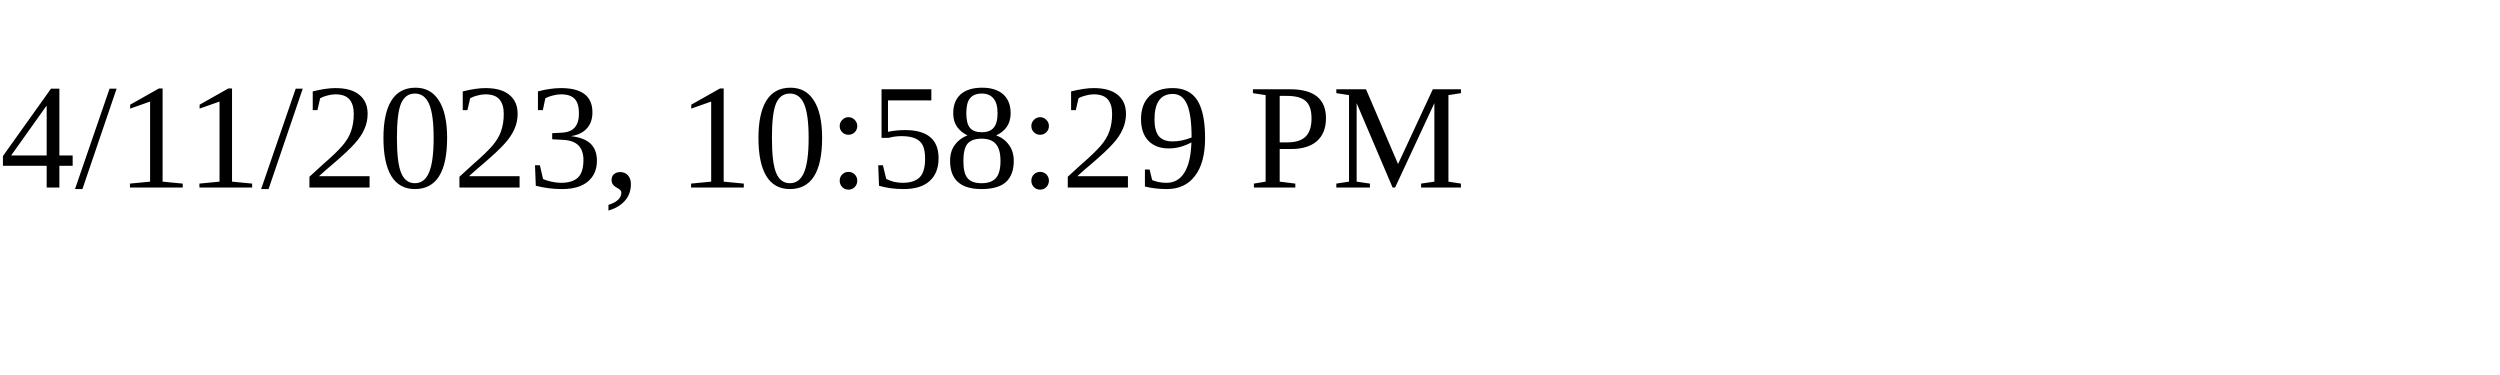
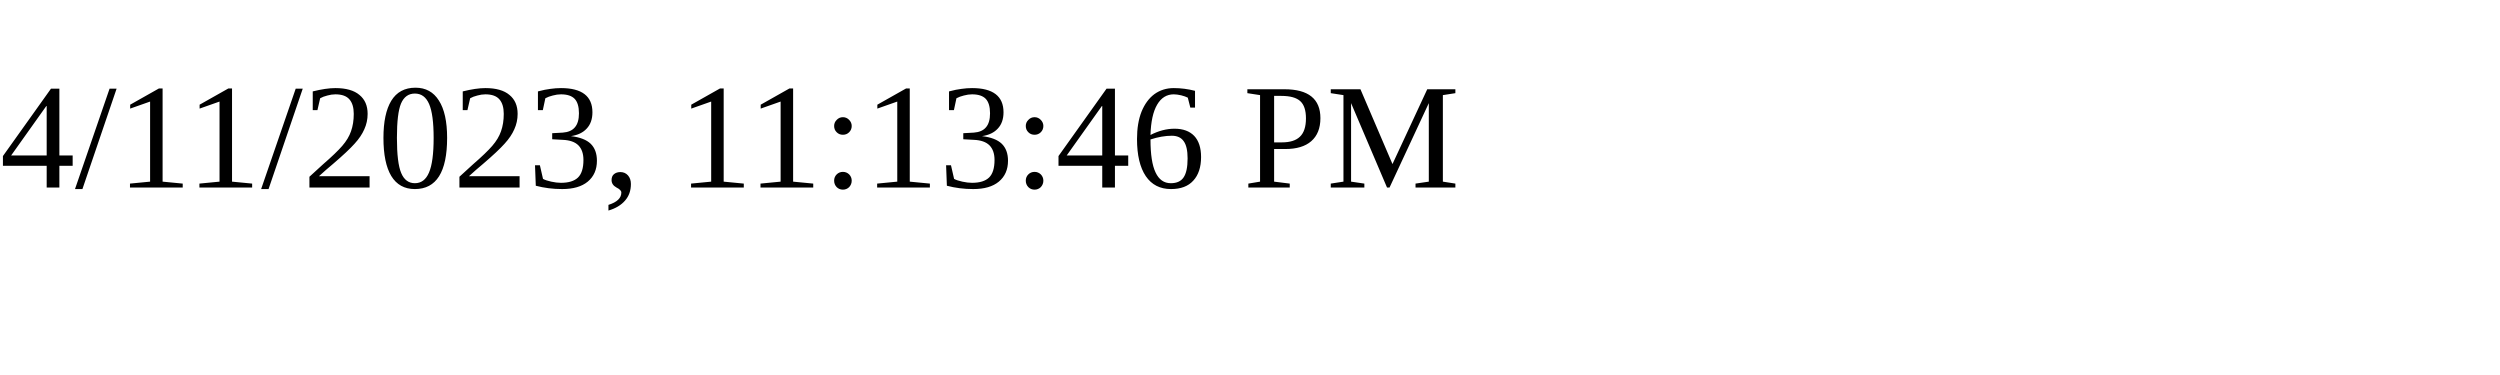
<svg xmlns="http://www.w3.org/2000/svg" height="30" width="200">
-   <text x="0" y="15">4/11/2023, 10:58:29 PM</text>
+   <text x="0" y="15">4/11/2023, 11:13:46 PM</text>
</svg>
